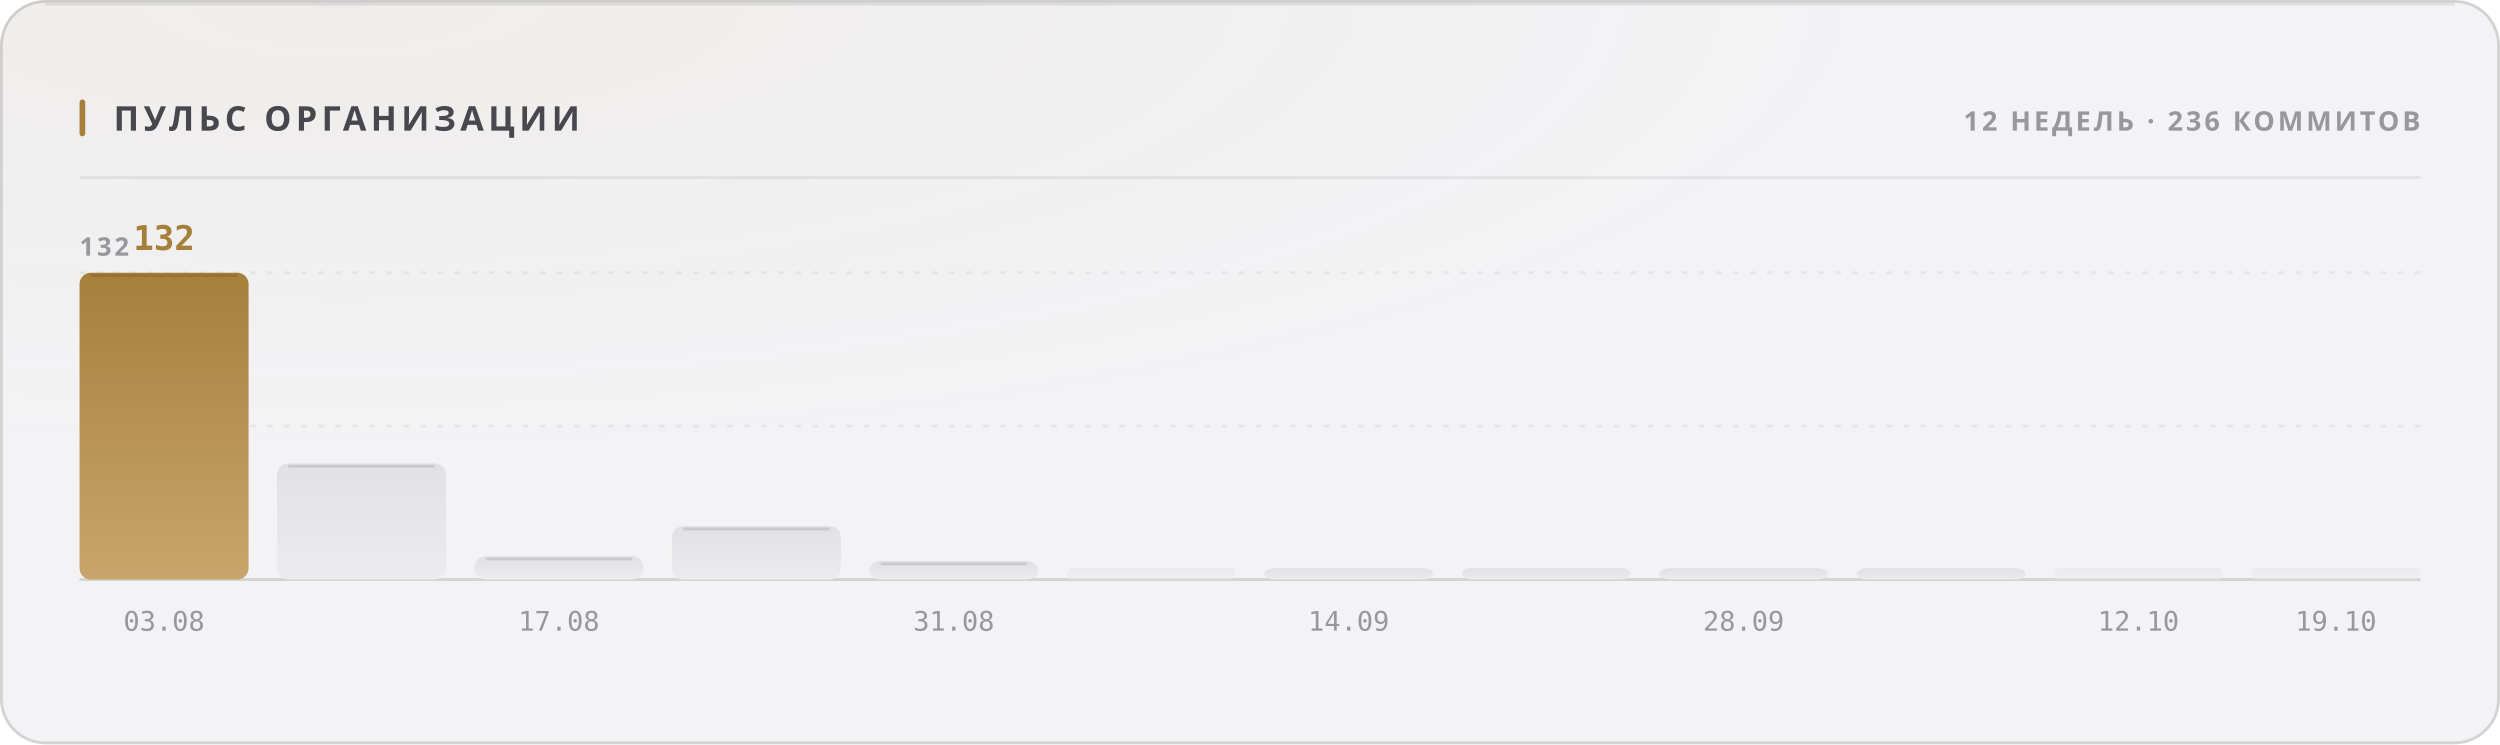
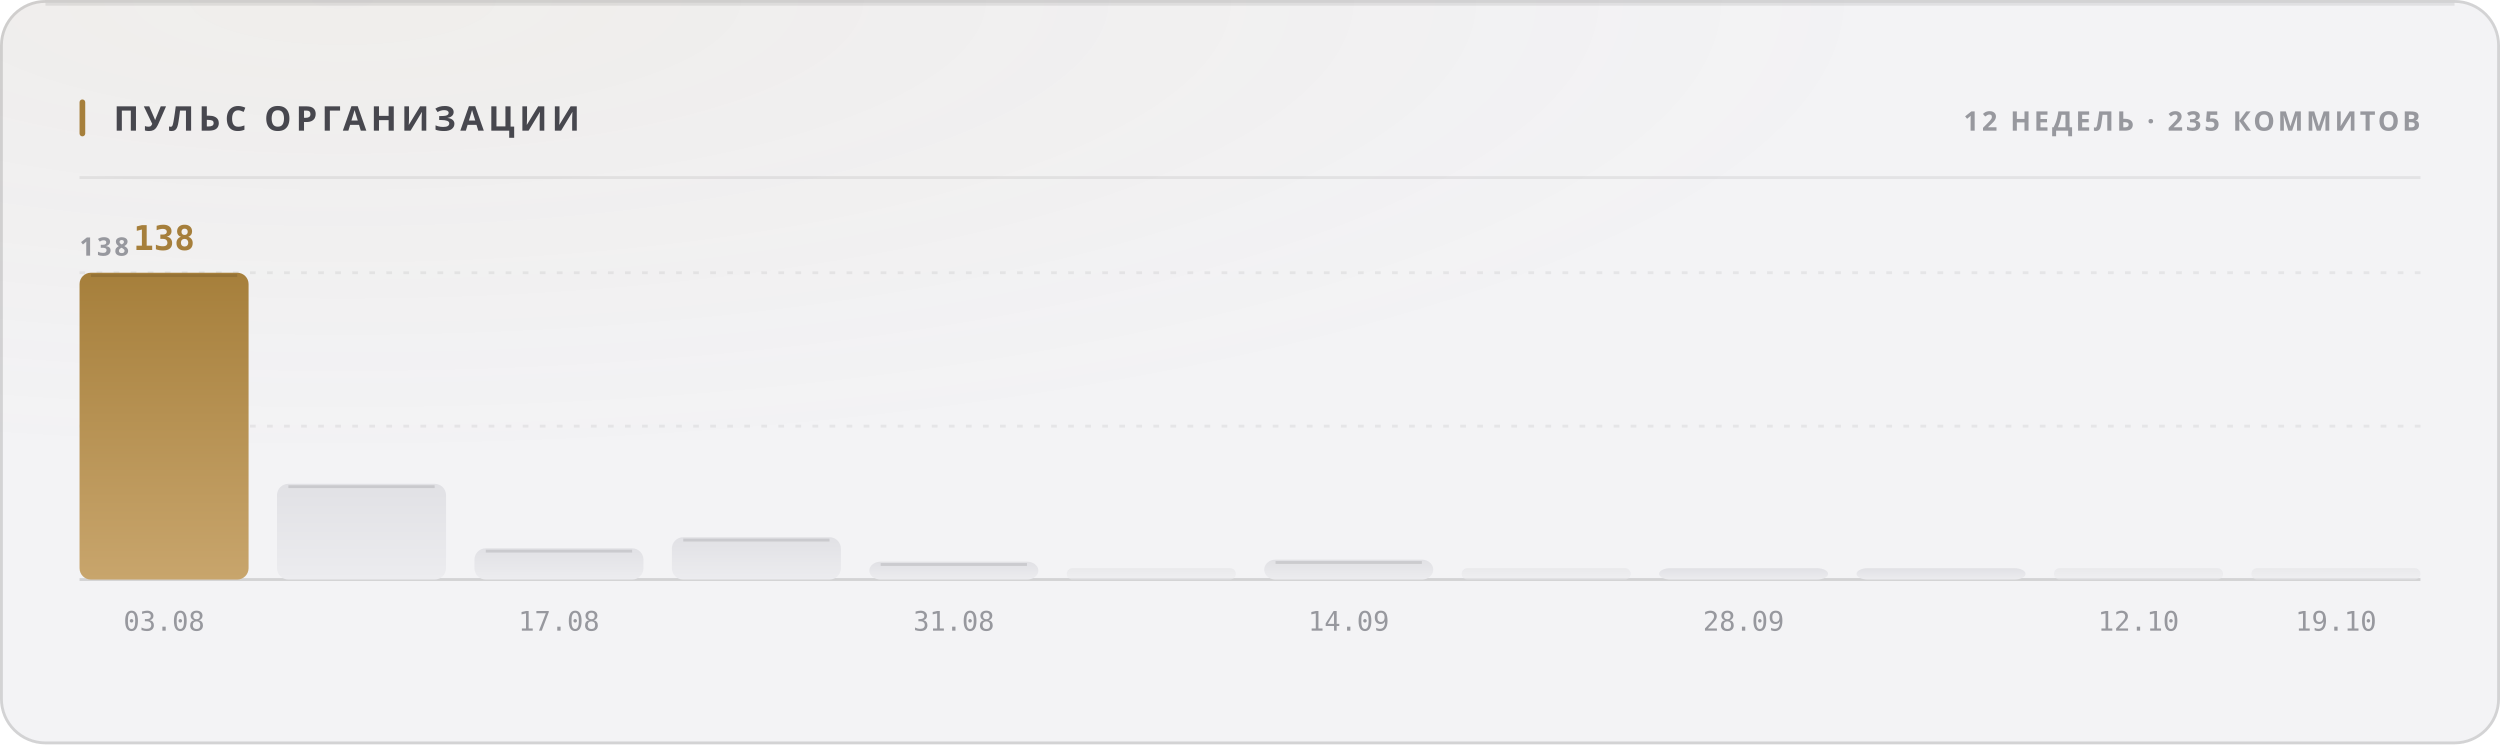
<svg xmlns="http://www.w3.org/2000/svg" width="880" height="262" viewBox="0 0 880 262" role="img">
  <style>
  text { font-family: -apple-system, BlinkMacSystemFont, 'Segoe UI', 'Noto Sans', Helvetica, Arial, sans-serif; }
  .mono { font-family: ui-monospace, 'SF Mono', 'Cascadia Mono', 'DejaVu Sans Mono', Menlo, Consolas, monospace; font-variant-numeric: tabular-nums; }
  .caps { letter-spacing: .1em; text-transform: uppercase; }

  @keyframes sheen  { from { transform: translateX(-120%); } to { transform: translateX(260%); } }
  @keyframes rise   { from { opacity: 0; transform: translateY(6px); } to { opacity: 1; transform: none; } }
  @keyframes slide  { from { opacity: 0; transform: translateX(-8px); } to { opacity: 1; transform: none; } }
  @keyframes grow   { from { transform: scaleY(0); } to { transform: scaleY(1); } }
  @keyframes widen  { from { transform: scaleX(0); } to { transform: scaleX(1); } }
  @keyframes draw   { from { stroke-dashoffset: 200; } to { stroke-dashoffset: 0; } }

  .sheen { animation: sheen 5.5s cubic-bezier(.45,0,.2,1) infinite; }
  .rise  { animation: rise .5s cubic-bezier(.16,1,.3,1) both; }
  .slide { animation: slide .42s cubic-bezier(.16,1,.3,1) both; }
  .bar   { transform-box: fill-box; transform-origin: 50% 100%;
           animation: grow .62s cubic-bezier(.16,1,.3,1) both; }
  .fill  { transform-box: fill-box; transform-origin: 0% 50%;
           animation: widen .8s cubic-bezier(.16,1,.3,1) both; }
  /* The hidden start state lives in the keyframes, never in the static rule.
     A renderer that ignores CSS animations then falls back to the FINISHED
     state — a drawn line, visible text — instead of an empty panel. */
  .spark { stroke-dasharray: 200;
           animation: draw 1.1s cubic-bezier(.16,1,.3,1) both; }

  @media (prefers-reduced-motion: reduce) {
    .sheen { animation: none; opacity: 0; }
    .rise, .slide, .bar, .fill, .spark { animation: none; opacity: 1; transform: none;
                                         stroke-dashoffset: 0; }
  }</style>
  <defs>
    <filter id="grain1" x="0" y="0" width="100%" height="100%">
      <feTurbulence type="fractalNoise" baseFrequency="0.82" numOctaves="3" stitchTiles="stitch" />
      <feColorMatrix type="saturate" values="0" />
    </filter>
    <radialGradient id="wash2" cx="14%" cy="0%" r="62%">
      <stop offset="0%" stop-color="#a67f3b" stop-opacity="0.05" />
      <stop offset="100%" stop-color="#a67f3b" stop-opacity="0" />
    </radialGradient>
    <linearGradient id="barfill3" x1="0" y1="0" x2="0" y2="1">
      <stop offset="0%" stop-color="#a67f3b" />
      <stop offset="100%" stop-color="#c8a56c" />
    </linearGradient>
    <linearGradient id="barfill4" x1="0" y1="0" x2="0" y2="1">
      <stop offset="0%" stop-color="#e1e1e5" />
      <stop offset="100%" stop-color="#ececef" />
    </linearGradient>
    <linearGradient id="barfill5" x1="0" y1="0" x2="0" y2="1">
      <stop offset="0%" stop-color="#e1e1e5" />
      <stop offset="100%" stop-color="#ececef" />
    </linearGradient>
    <linearGradient id="barfill6" x1="0" y1="0" x2="0" y2="1">
      <stop offset="0%" stop-color="#e1e1e5" />
      <stop offset="100%" stop-color="#ececef" />
    </linearGradient>
    <linearGradient id="barfill7" x1="0" y1="0" x2="0" y2="1">
      <stop offset="0%" stop-color="#e1e1e5" />
      <stop offset="100%" stop-color="#ececef" />
    </linearGradient>
    <linearGradient id="barfill8" x1="0" y1="0" x2="0" y2="1">
      <stop offset="0%" stop-color="#e1e1e5" />
      <stop offset="100%" stop-color="#ececef" />
    </linearGradient>
    <linearGradient id="barfill9" x1="0" y1="0" x2="0" y2="1">
      <stop offset="0%" stop-color="#e1e1e5" />
      <stop offset="100%" stop-color="#ececef" />
    </linearGradient>
    <linearGradient id="barfill10" x1="0" y1="0" x2="0" y2="1">
      <stop offset="0%" stop-color="#e1e1e5" />
      <stop offset="100%" stop-color="#ececef" />
    </linearGradient>
    <linearGradient id="barfill11" x1="0" y1="0" x2="0" y2="1">
      <stop offset="0%" stop-color="#e1e1e5" />
      <stop offset="100%" stop-color="#ececef" />
    </linearGradient>
    <linearGradient id="barfill12" x1="0" y1="0" x2="0" y2="1">
      <stop offset="0%" stop-color="#e1e1e5" />
      <stop offset="100%" stop-color="#ececef" />
    </linearGradient>
    <linearGradient id="barfill13" x1="0" y1="0" x2="0" y2="1">
      <stop offset="0%" stop-color="#e1e1e5" />
      <stop offset="100%" stop-color="#ececef" />
    </linearGradient>
    <linearGradient id="barfill14" x1="0" y1="0" x2="0" y2="1">
      <stop offset="0%" stop-color="#e1e1e5" />
      <stop offset="100%" stop-color="#ececef" />
    </linearGradient>
  </defs>
  <rect width="880" height="262" rx="16" fill="#f3f3f5" />
  <rect width="880" height="262" rx="16" fill="url(#wash2)" />
  <rect width="880" height="262" rx="16" filter="url(#grain1)" opacity="0.035" style="mix-blend-mode:overlay" />
  <rect x=".5" y=".5" width="879" height="261" rx="15.5" fill="none" stroke="rgba(10,10,12,0.14)" />
  <path d="M16 1.5 H864" stroke="rgba(10,10,12,0.08)" stroke-width="1" fill="none" />
  <rect x="28" y="35" width="2" height="13" rx="1" fill="#a67f3b" />
  <text x="40" y="46" font-size="12" font-weight="700" fill="#47474e" letter-spacing="0.13em">ПУЛЬС ОРГАНИЗАЦИИ</text>
-   <text x="852" y="46" font-size="9.5" font-weight="600" fill="#97989e" text-anchor="end" letter-spacing="0.11em">12 НЕДЕЛЬ · 236 КОММИТОВ</text>
+   <text x="852" y="46" font-size="9.5" font-weight="600" fill="#97989e" text-anchor="end" letter-spacing="0.11em">12 НЕДЕЛЬ · 235 КОММИТОВ</text>
  <path d="M28 62.5 H852" stroke="rgba(10,10,12,0.07)" stroke-width="1" />
  <path d="M28 150.0 H852" stroke="rgba(10,10,12,0.06)" stroke-width="1" stroke-dasharray="2 4" />
  <path d="M28 96.0 H852" stroke="rgba(10,10,12,0.06)" stroke-width="1" stroke-dasharray="2 4" />
  <path d="M28 204 H852" stroke="rgba(10,10,12,0.14)" stroke-width="1" />
-   <text x="28" y="90" font-size="9" font-weight="600" fill="#97989e" letter-spacing="0.11em">132</text>
+   <text x="28" y="90" font-size="9" font-weight="600" fill="#97989e" letter-spacing="0.11em">138</text>
  <rect class="bar" x="28.0" y="96.0" width="59.5" height="108.0" rx="4" fill="url(#barfill3)" opacity="1" style="animation-delay:0s" />
  <path d="M32.0 97.0 H83.5" stroke="rgba(10,10,12,0.11)" stroke-width="1" />
-   <text x="57.75" y="88" font-size="12" font-weight="700" fill="#a67f3b" text-anchor="middle" class="mono rise" opacity="1">132</text>
+   <text x="57.75" y="88" font-size="12" font-weight="700" fill="#a67f3b" text-anchor="middle" class="mono rise" opacity="1">138</text>
  <text x="57.75" y="222" font-size="9.5" font-weight="400" fill="#97989e" text-anchor="middle" class="mono">03.08</text>
-   <rect class="bar" x="97.5" y="163.1" width="59.5" height="40.9" rx="4" fill="url(#barfill4)" opacity="1" style="animation-delay:0.038s" />
-   <path d="M101.5 164.1 H153.0" stroke="rgba(10,10,12,0.11)" stroke-width="1" />
-   <rect class="bar" x="167.0" y="195.8" width="59.5" height="8.2" rx="4" fill="url(#barfill5)" opacity="1" style="animation-delay:0.076s" />
-   <path d="M171.0 196.8 H222.5" stroke="rgba(10,10,12,0.11)" stroke-width="1" />
+   <rect class="bar" x="97.5" y="170.3" width="59.5" height="33.7" rx="4" fill="url(#barfill4)" opacity="1" style="animation-delay:0.038s" />
+   <path d="M101.5 171.3 H153.0" stroke="rgba(10,10,12,0.11)" stroke-width="1" />
+   <rect class="bar" x="167.0" y="193.0" width="59.5" height="11.0" rx="4" fill="url(#barfill5)" opacity="1" style="animation-delay:0.076s" />
+   <path d="M171.0 194.0 H222.5" stroke="rgba(10,10,12,0.11)" stroke-width="1" />
  <text x="196.75" y="222" font-size="9.5" font-weight="400" fill="#97989e" text-anchor="middle" class="mono">17.08</text>
-   <rect class="bar" x="236.5" y="185.2" width="59.5" height="18.8" rx="4" fill="url(#barfill6)" opacity="1" style="animation-delay:0.114s" />
-   <path d="M240.5 186.2 H292.0" stroke="rgba(10,10,12,0.11)" stroke-width="1" />
-   <rect class="bar" x="306.0" y="197.5" width="59.5" height="6.5" rx="4" fill="url(#barfill7)" opacity="1" style="animation-delay:0.152s" />
-   <path d="M310.0 198.5 H361.5" stroke="rgba(10,10,12,0.11)" stroke-width="1" />
+   <rect class="bar" x="236.5" y="189.1" width="59.5" height="14.9" rx="4" fill="url(#barfill6)" opacity="1" style="animation-delay:0.114s" />
+   <path d="M240.5 190.1 H292.0" stroke="rgba(10,10,12,0.11)" stroke-width="1" />
+   <rect class="bar" x="306.0" y="197.7" width="59.5" height="6.3" rx="4" fill="url(#barfill7)" opacity="1" style="animation-delay:0.152s" />
+   <path d="M310.0 198.7 H361.5" stroke="rgba(10,10,12,0.11)" stroke-width="1" />
  <text x="335.75" y="222" font-size="9.5" font-weight="400" fill="#97989e" text-anchor="middle" class="mono">31.08</text>
  <rect class="bar" x="375.5" y="200.0" width="59.5" height="4.0" rx="2" fill="url(#barfill8)" opacity="0.55" style="animation-delay:0.19s" />
-   <rect class="bar" x="445.0" y="200.0" width="59.5" height="4.0" rx="4" fill="url(#barfill9)" opacity="1" style="animation-delay:0.228s" />
+   <rect class="bar" x="445.0" y="197.0" width="59.5" height="7.0" rx="4" fill="url(#barfill9)" opacity="1" style="animation-delay:0.228s" />
+   <path d="M449.0 198.0 H500.5" stroke="rgba(10,10,12,0.11)" stroke-width="1" />
  <text x="474.75" y="222" font-size="9.5" font-weight="400" fill="#97989e" text-anchor="middle" class="mono">14.09</text>
-   <rect class="bar" x="514.5" y="199.9" width="59.5" height="4.1" rx="4" fill="url(#barfill10)" opacity="1" style="animation-delay:0.266s" />
+   <rect class="bar" x="514.5" y="200.0" width="59.5" height="4.0" rx="2" fill="url(#barfill10)" opacity="0.55" style="animation-delay:0.266s" />
  <rect class="bar" x="584.0" y="200.0" width="59.5" height="4.0" rx="4" fill="url(#barfill11)" opacity="1" style="animation-delay:0.304s" />
  <text x="613.75" y="222" font-size="9.5" font-weight="400" fill="#97989e" text-anchor="middle" class="mono">28.09</text>
  <rect class="bar" x="653.5" y="200.0" width="59.5" height="4.0" rx="4" fill="url(#barfill12)" opacity="1" style="animation-delay:0.342s" />
  <rect class="bar" x="723.0" y="200.0" width="59.5" height="4.0" rx="2" fill="url(#barfill13)" opacity="0.55" style="animation-delay:0.38s" />
  <text x="752.75" y="222" font-size="9.5" font-weight="400" fill="#97989e" text-anchor="middle" class="mono">12.10</text>
  <rect class="bar" x="792.5" y="200.0" width="59.5" height="4.0" rx="2" fill="url(#barfill14)" opacity="0.55" style="animation-delay:0.418s" />
  <text x="822.25" y="222" font-size="9.5" font-weight="400" fill="#97989e" text-anchor="middle" class="mono">19.10</text>
</svg>
